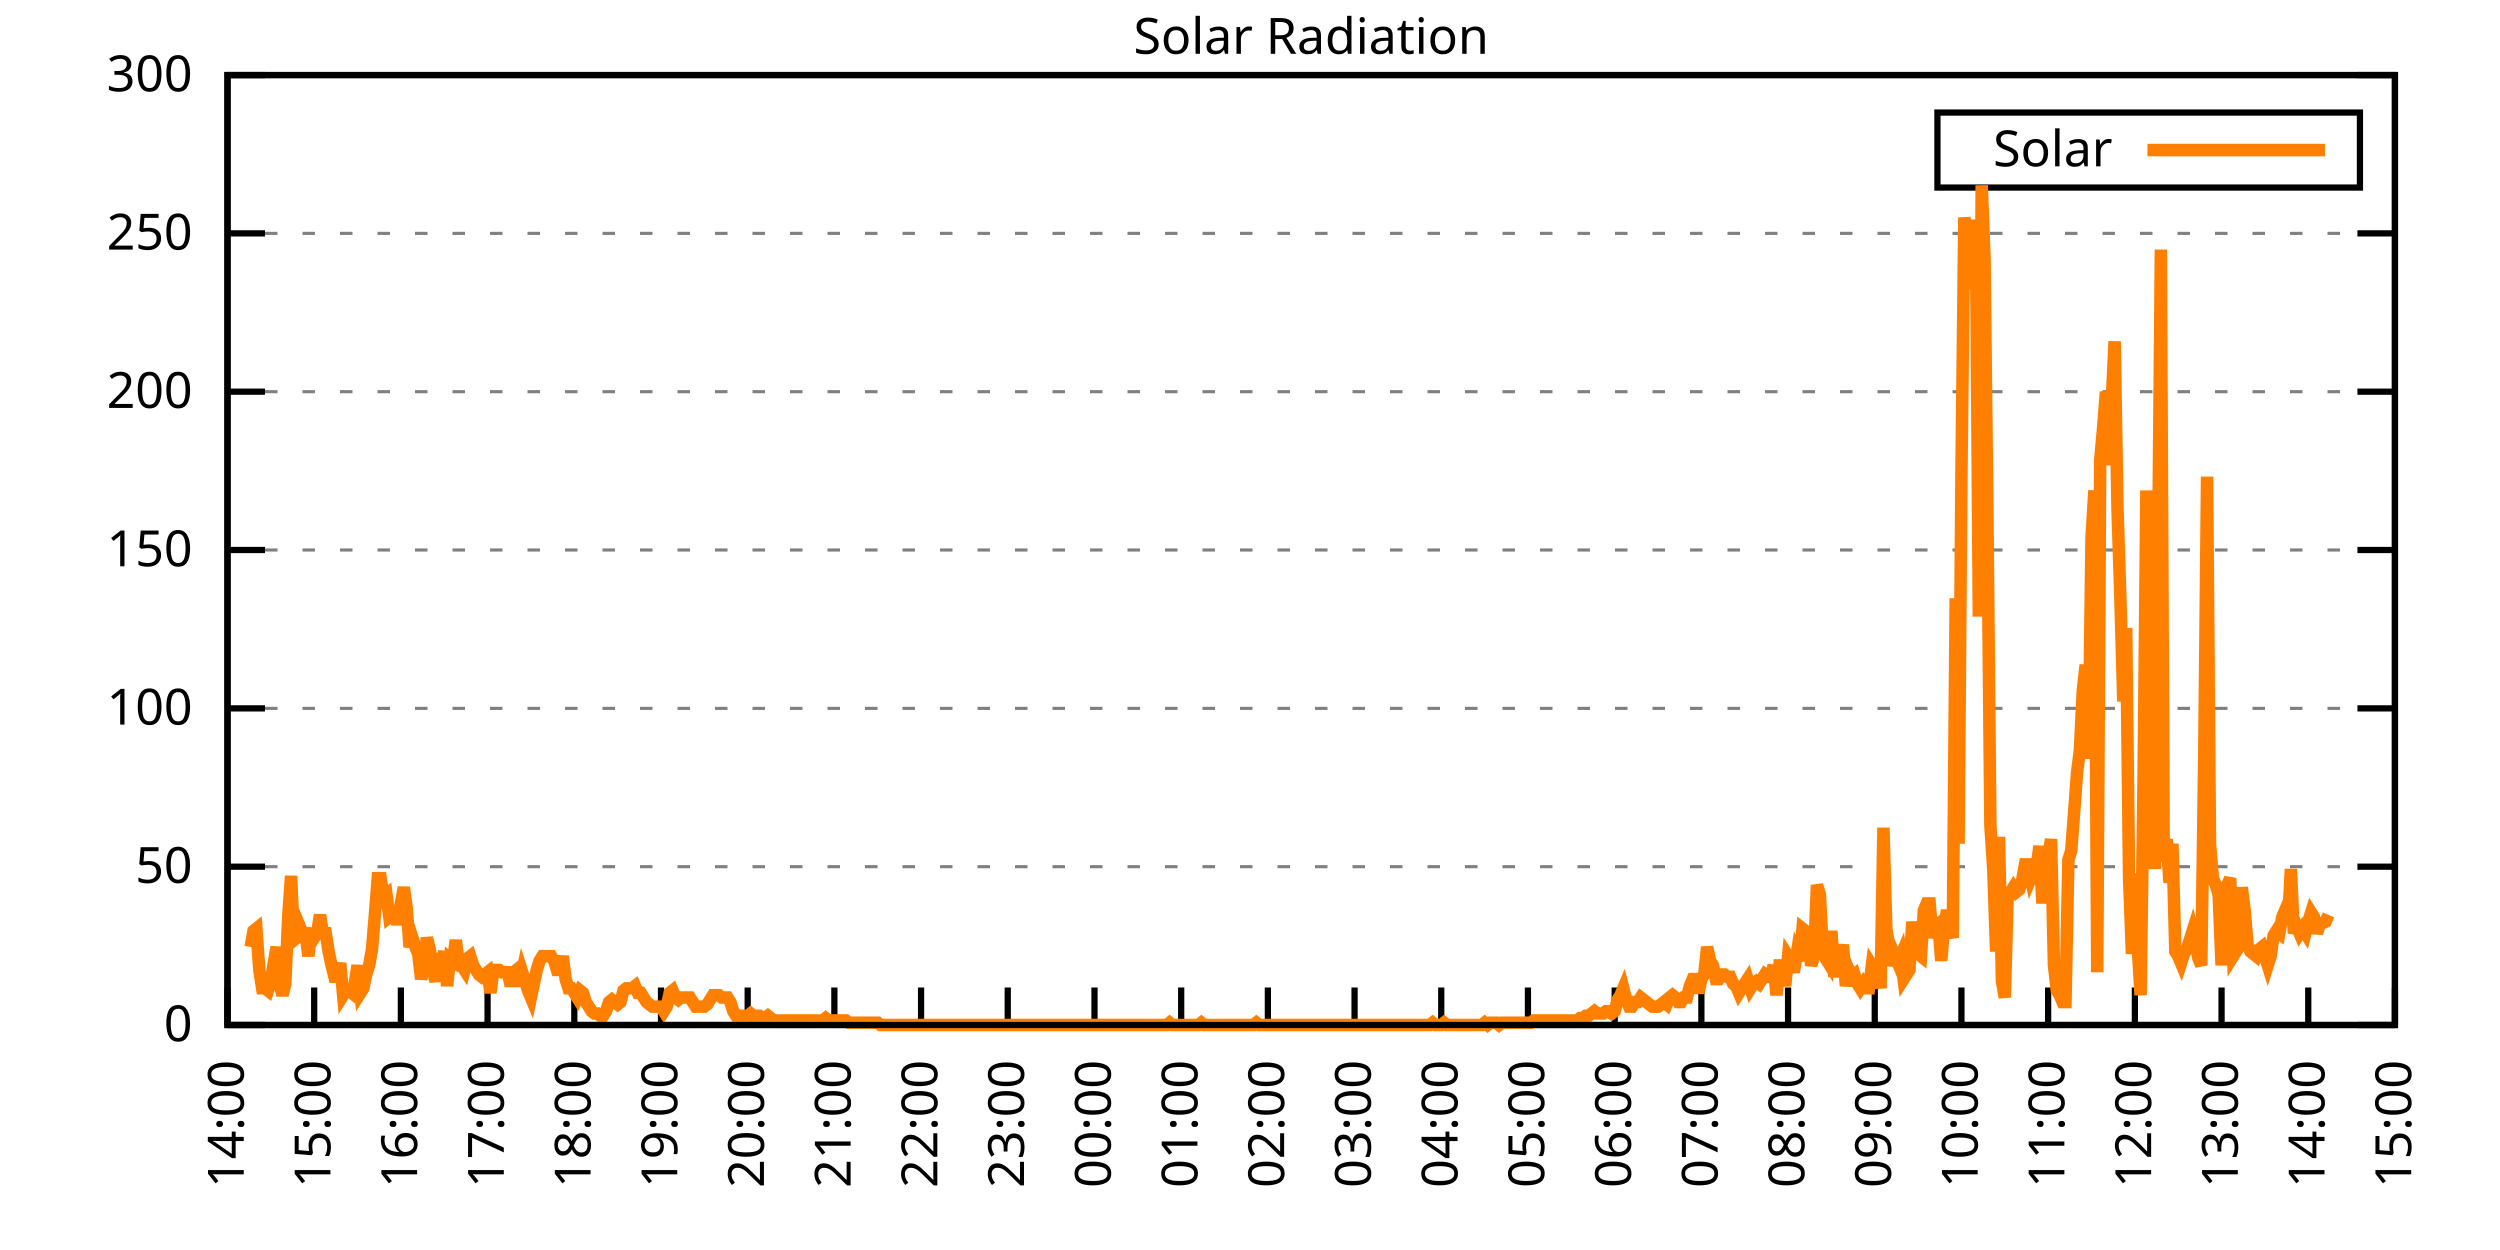
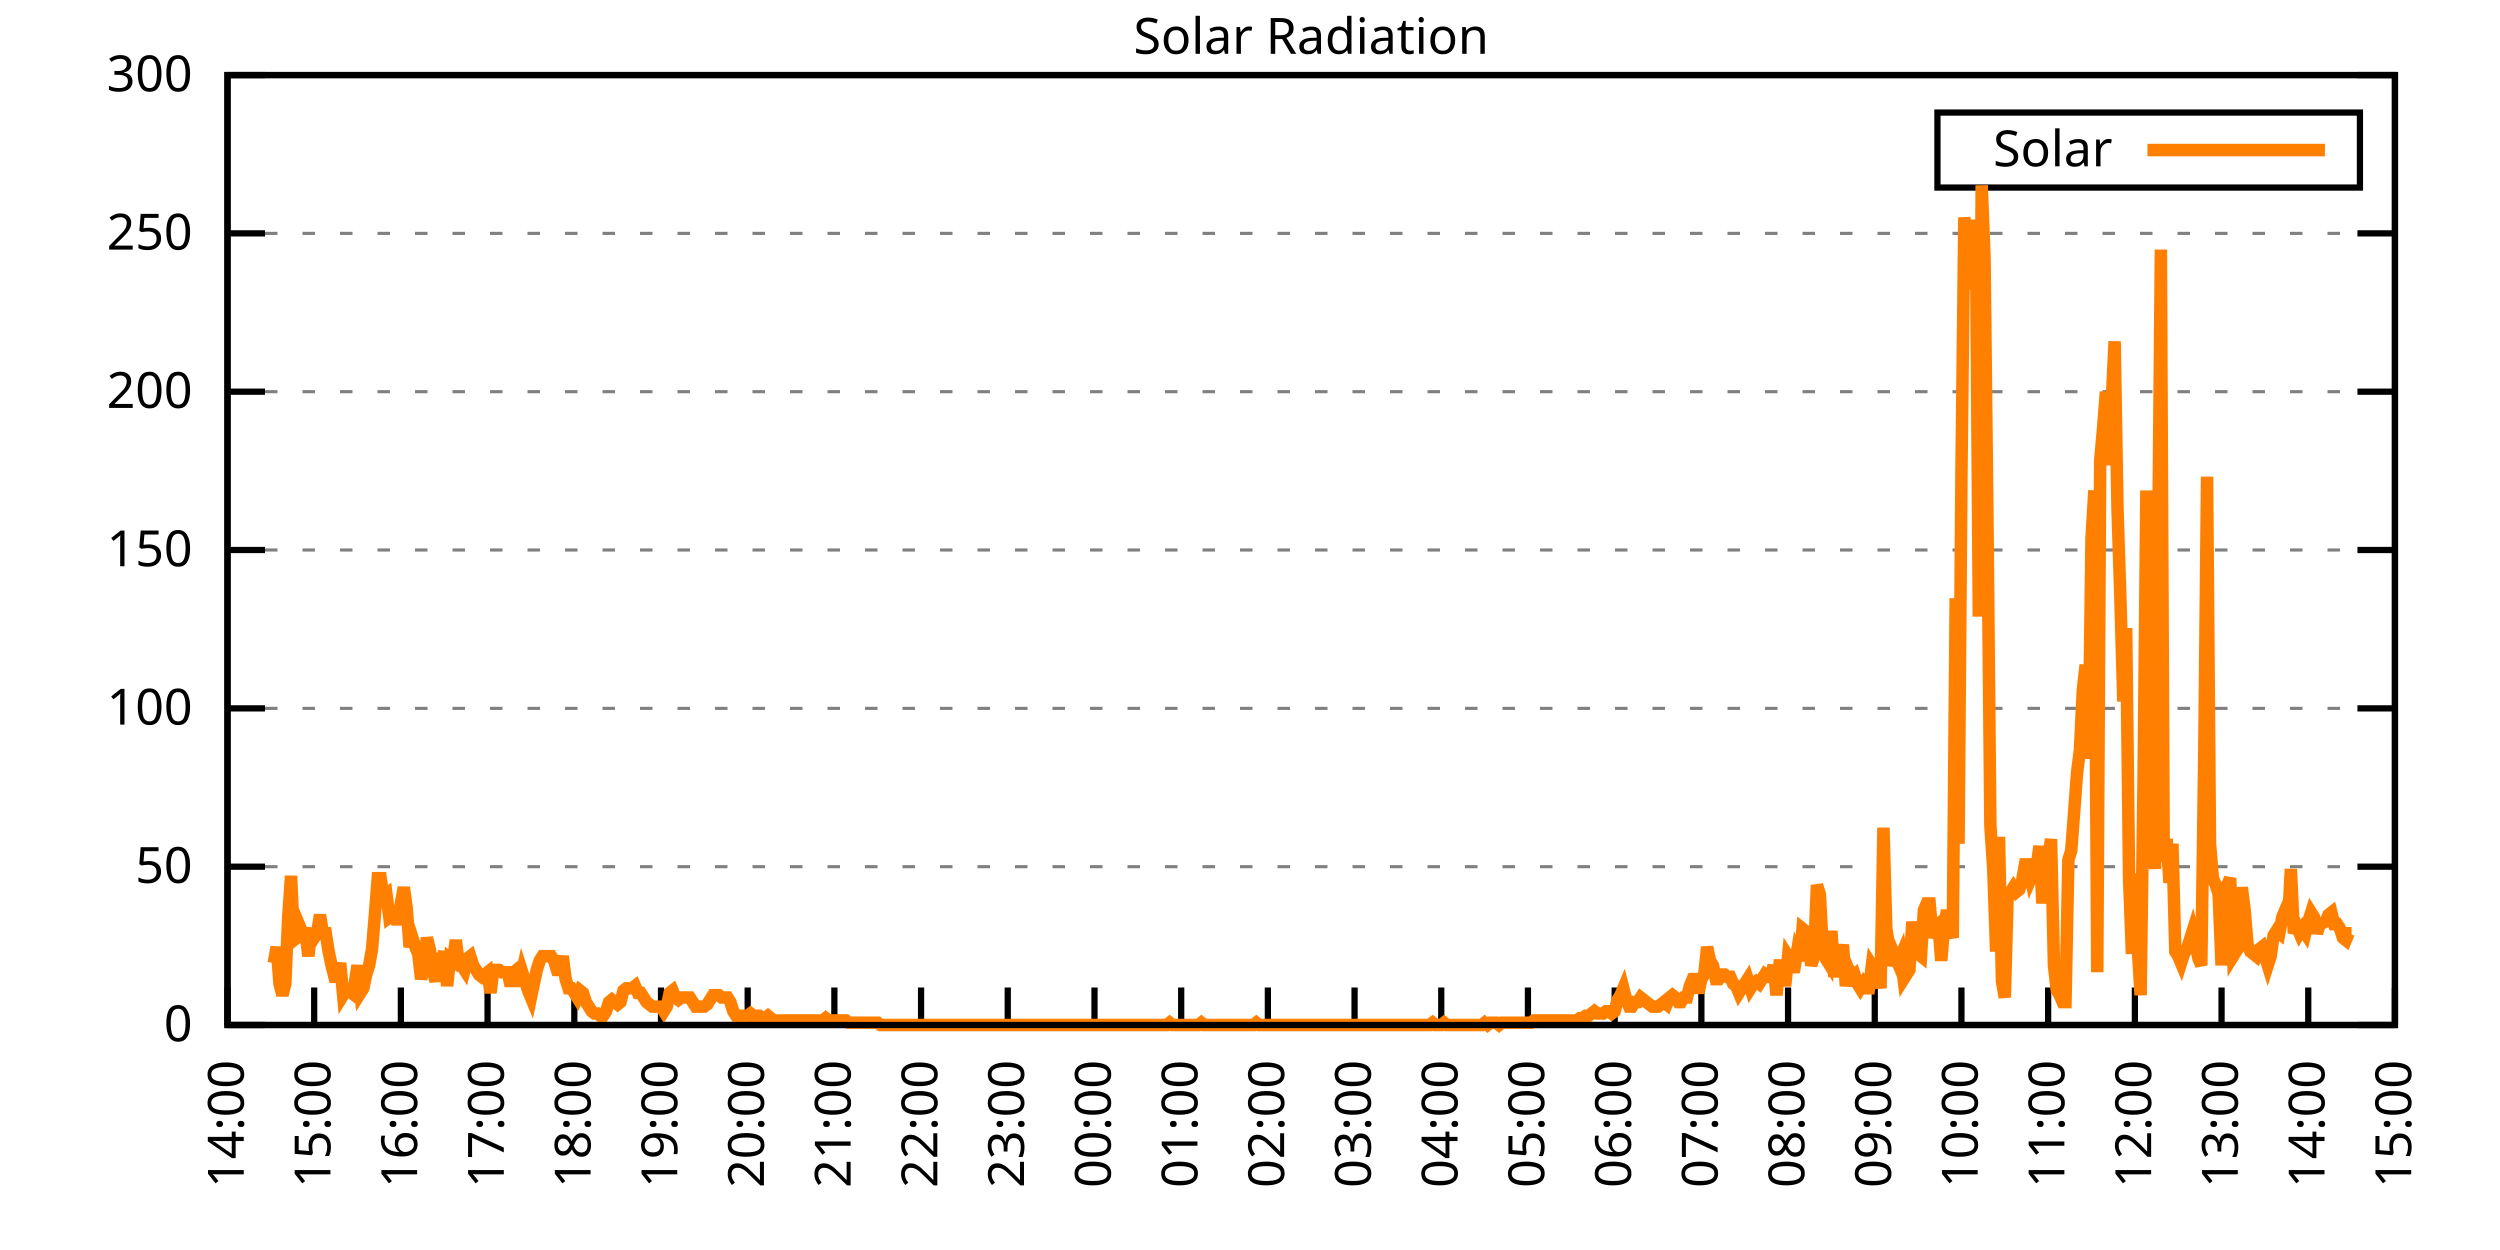
<svg xmlns="http://www.w3.org/2000/svg" xmlns:xlink="http://www.w3.org/1999/xlink" width="400" height="200" viewBox="0 0 400 200">
  <g id="gnuplot_canvas">
    <rect x="0" y="0" width="400" height="200" fill="none" />
    <defs>
      <circle id="gpDot" r="0.5" stroke-width="0.5" stroke="currentColor" />
      <path id="gpPt0" stroke-width="0.333" stroke="currentColor" d="M-1,0 h2 M0,-1 v2" />
      <path id="gpPt1" stroke-width="0.333" stroke="currentColor" d="M-1,-1 L1,1 M1,-1 L-1,1" />
      <path id="gpPt2" stroke-width="0.333" stroke="currentColor" d="M-1,0 L1,0 M0,-1 L0,1 M-1,-1 L1,1 M-1,1 L1,-1" />
      <rect id="gpPt3" stroke-width="0.333" stroke="currentColor" x="-1" y="-1" width="2" height="2" />
      <rect id="gpPt4" stroke-width="0.333" stroke="currentColor" fill="currentColor" x="-1" y="-1" width="2" height="2" />
      <circle id="gpPt5" stroke-width="0.333" stroke="currentColor" cx="0" cy="0" r="1" />
      <use xlink:href="#gpPt5" id="gpPt6" fill="currentColor" stroke="none" />
      <path id="gpPt7" stroke-width="0.333" stroke="currentColor" d="M0,-1.33 L-1.33,0.67 L1.33,0.67 z" />
      <use xlink:href="#gpPt7" id="gpPt8" fill="currentColor" stroke="none" />
      <use xlink:href="#gpPt7" id="gpPt9" stroke="currentColor" transform="rotate(180)" />
      <use xlink:href="#gpPt9" id="gpPt10" fill="currentColor" stroke="none" />
      <use xlink:href="#gpPt3" id="gpPt11" stroke="currentColor" transform="rotate(45)" />
      <use xlink:href="#gpPt11" id="gpPt12" fill="currentColor" stroke="none" />
      <path id="gpPt13" stroke-width="0.333" stroke="currentColor" d="M0,1.330 L1.265,0.411 L0.782,-1.067 L-0.782,-1.076 L-1.265,0.411 z" />
      <use xlink:href="#gpPt13" id="gpPt14" fill="currentColor" stroke="none" />
      <filter id="textbox" filterUnits="objectBoundingBox" x="0" y="0" height="1" width="1">
        <feFlood flood-color="white" flood-opacity="1" result="bgnd" />
        <feComposite in="SourceGraphic" in2="bgnd" operator="atop" />
      </filter>
      <filter id="greybox" filterUnits="objectBoundingBox" x="0" y="0" height="1" width="1">
        <feFlood flood-color="lightgrey" flood-opacity="1" result="grey" />
        <feComposite in="SourceGraphic" in2="grey" operator="atop" />
      </filter>
    </defs>
    <g fill="none" color="white" stroke="currentColor" stroke-width="1.00" stroke-linecap="butt" stroke-linejoin="miter">
</g>
    <g fill="none" color="black" stroke="currentColor" stroke-width="1.00" stroke-linecap="butt" stroke-linejoin="miter">
      <g stroke="none" shape-rendering="crispEdges">
        <polygon fill="rgb(255, 255, 255)" points="36.40,164.00 383.18,164.00 383.18,12.02 36.40,12.02 " />
      </g>
    </g>
    <g fill="none" color="black" stroke="currentColor" stroke-width="1.00" stroke-linecap="butt" stroke-linejoin="miter">
</g>
    <g fill="none" color="black" stroke="black" stroke-width="0.50" stroke-linecap="butt" stroke-linejoin="miter">
</g>
    <g fill="none" color="gray" stroke="currentColor" stroke-width="0.50" stroke-linecap="butt" stroke-linejoin="miter">
      <path stroke="gray" stroke-dasharray="2,4" class="gridline" d="M36.40,164.00 L383.19,164.00  " />
    </g>
    <g fill="none" color="gray" stroke="gray" stroke-width="1.00" stroke-linecap="butt" stroke-linejoin="miter">
</g>
    <g fill="none" color="black" stroke="currentColor" stroke-width="1.00" stroke-linecap="butt" stroke-linejoin="miter">
      <path stroke="black" d="M36.40,164.00 L42.40,164.00 M383.19,164.00 L377.19,164.00  " />
      <g transform="translate(30.80,166.60)" stroke="none" fill="black" font-family="Sans" font-size="8.00" text-anchor="end">
        <text>
          <tspan font-family="Sans"> 0</tspan>
        </text>
      </g>
    </g>
    <g fill="none" color="black" stroke="currentColor" stroke-width="1.00" stroke-linecap="butt" stroke-linejoin="miter">
</g>
    <g fill="none" color="black" stroke="black" stroke-width="0.50" stroke-linecap="butt" stroke-linejoin="miter">
</g>
    <g fill="none" color="gray" stroke="currentColor" stroke-width="0.50" stroke-linecap="butt" stroke-linejoin="miter">
      <path stroke="gray" stroke-dasharray="2,4" class="gridline" d="M36.40,138.67 L383.19,138.67  " />
    </g>
    <g fill="none" color="gray" stroke="gray" stroke-width="1.00" stroke-linecap="butt" stroke-linejoin="miter">
</g>
    <g fill="none" color="black" stroke="currentColor" stroke-width="1.00" stroke-linecap="butt" stroke-linejoin="miter">
      <path stroke="black" d="M36.40,138.67 L42.40,138.67 M383.19,138.67 L377.19,138.67  " />
      <g transform="translate(30.80,141.27)" stroke="none" fill="black" font-family="Sans" font-size="8.00" text-anchor="end">
        <text>
          <tspan font-family="Sans"> 50</tspan>
        </text>
      </g>
    </g>
    <g fill="none" color="black" stroke="currentColor" stroke-width="1.00" stroke-linecap="butt" stroke-linejoin="miter">
</g>
    <g fill="none" color="black" stroke="black" stroke-width="0.50" stroke-linecap="butt" stroke-linejoin="miter">
</g>
    <g fill="none" color="gray" stroke="currentColor" stroke-width="0.50" stroke-linecap="butt" stroke-linejoin="miter">
      <path stroke="gray" stroke-dasharray="2,4" class="gridline" d="M36.40,113.34 L383.19,113.34  " />
    </g>
    <g fill="none" color="gray" stroke="gray" stroke-width="1.00" stroke-linecap="butt" stroke-linejoin="miter">
</g>
    <g fill="none" color="black" stroke="currentColor" stroke-width="1.00" stroke-linecap="butt" stroke-linejoin="miter">
      <path stroke="black" d="M36.40,113.34 L42.40,113.34 M383.19,113.34 L377.19,113.34  " />
      <g transform="translate(30.80,115.94)" stroke="none" fill="black" font-family="Sans" font-size="8.00" text-anchor="end">
        <text>
          <tspan font-family="Sans"> 100</tspan>
        </text>
      </g>
    </g>
    <g fill="none" color="black" stroke="currentColor" stroke-width="1.00" stroke-linecap="butt" stroke-linejoin="miter">
</g>
    <g fill="none" color="black" stroke="black" stroke-width="0.50" stroke-linecap="butt" stroke-linejoin="miter">
</g>
    <g fill="none" color="gray" stroke="currentColor" stroke-width="0.50" stroke-linecap="butt" stroke-linejoin="miter">
      <path stroke="gray" stroke-dasharray="2,4" class="gridline" d="M36.40,88.00 L383.19,88.00  " />
    </g>
    <g fill="none" color="gray" stroke="gray" stroke-width="1.00" stroke-linecap="butt" stroke-linejoin="miter">
</g>
    <g fill="none" color="black" stroke="currentColor" stroke-width="1.00" stroke-linecap="butt" stroke-linejoin="miter">
      <path stroke="black" d="M36.40,88.00 L42.40,88.00 M383.19,88.00 L377.19,88.00  " />
      <g transform="translate(30.80,90.60)" stroke="none" fill="black" font-family="Sans" font-size="8.00" text-anchor="end">
        <text>
          <tspan font-family="Sans"> 150</tspan>
        </text>
      </g>
    </g>
    <g fill="none" color="black" stroke="currentColor" stroke-width="1.00" stroke-linecap="butt" stroke-linejoin="miter">
</g>
    <g fill="none" color="black" stroke="black" stroke-width="0.50" stroke-linecap="butt" stroke-linejoin="miter">
</g>
    <g fill="none" color="gray" stroke="currentColor" stroke-width="0.50" stroke-linecap="butt" stroke-linejoin="miter">
      <path stroke="gray" stroke-dasharray="2,4" class="gridline" d="M36.40,62.67 L383.19,62.67  " />
    </g>
    <g fill="none" color="gray" stroke="gray" stroke-width="1.00" stroke-linecap="butt" stroke-linejoin="miter">
</g>
    <g fill="none" color="black" stroke="currentColor" stroke-width="1.00" stroke-linecap="butt" stroke-linejoin="miter">
      <path stroke="black" d="M36.40,62.67 L42.40,62.67 M383.19,62.67 L377.19,62.67  " />
      <g transform="translate(30.80,65.27)" stroke="none" fill="black" font-family="Sans" font-size="8.00" text-anchor="end">
        <text>
          <tspan font-family="Sans"> 200</tspan>
        </text>
      </g>
    </g>
    <g fill="none" color="black" stroke="currentColor" stroke-width="1.00" stroke-linecap="butt" stroke-linejoin="miter">
</g>
    <g fill="none" color="black" stroke="black" stroke-width="0.50" stroke-linecap="butt" stroke-linejoin="miter">
</g>
    <g fill="none" color="gray" stroke="currentColor" stroke-width="0.50" stroke-linecap="butt" stroke-linejoin="miter">
      <path stroke="gray" stroke-dasharray="2,4" class="gridline" d="M36.40,37.34 L383.19,37.34  " />
    </g>
    <g fill="none" color="gray" stroke="gray" stroke-width="1.00" stroke-linecap="butt" stroke-linejoin="miter">
</g>
    <g fill="none" color="black" stroke="currentColor" stroke-width="1.00" stroke-linecap="butt" stroke-linejoin="miter">
      <path stroke="black" d="M36.40,37.34 L42.40,37.34 M383.19,37.34 L377.19,37.34  " />
      <g transform="translate(30.80,39.94)" stroke="none" fill="black" font-family="Sans" font-size="8.00" text-anchor="end">
        <text>
          <tspan font-family="Sans"> 250</tspan>
        </text>
      </g>
    </g>
    <g fill="none" color="black" stroke="currentColor" stroke-width="1.00" stroke-linecap="butt" stroke-linejoin="miter">
</g>
    <g fill="none" color="black" stroke="black" stroke-width="0.50" stroke-linecap="butt" stroke-linejoin="miter">
</g>
    <g fill="none" color="gray" stroke="currentColor" stroke-width="0.50" stroke-linecap="butt" stroke-linejoin="miter">
      <path stroke="gray" stroke-dasharray="2,4" class="gridline" d="M36.40,12.01 L383.19,12.01  " />
    </g>
    <g fill="none" color="gray" stroke="gray" stroke-width="1.00" stroke-linecap="butt" stroke-linejoin="miter">
</g>
    <g fill="none" color="black" stroke="currentColor" stroke-width="1.00" stroke-linecap="butt" stroke-linejoin="miter">
      <path stroke="black" d="M36.40,12.01 L42.40,12.01 M383.19,12.01 L377.19,12.01  " />
      <g transform="translate(30.80,14.61)" stroke="none" fill="black" font-family="Sans" font-size="8.00" text-anchor="end">
        <text>
          <tspan font-family="Sans"> 300</tspan>
        </text>
      </g>
    </g>
    <g fill="none" color="black" stroke="currentColor" stroke-width="1.00" stroke-linecap="butt" stroke-linejoin="miter">
      <path stroke="black" d="M36.40,164.00 L36.40,158.00  " />
      <g transform="translate(39.00,169.60) rotate(270.00)" stroke="none" fill="black" font-family="Sans" font-size="8.00" text-anchor="end">
        <text>
          <tspan font-family="Sans">14:00</tspan>
        </text>
      </g>
    </g>
    <g fill="none" color="black" stroke="currentColor" stroke-width="1.00" stroke-linecap="butt" stroke-linejoin="miter">
      <path stroke="black" d="M50.27,164.00 L50.27,158.00  " />
      <g transform="translate(52.87,169.60) rotate(270.00)" stroke="none" fill="black" font-family="Sans" font-size="8.00" text-anchor="end">
        <text>
          <tspan font-family="Sans">15:00</tspan>
        </text>
      </g>
    </g>
    <g fill="none" color="black" stroke="currentColor" stroke-width="1.00" stroke-linecap="butt" stroke-linejoin="miter">
      <path stroke="black" d="M64.14,164.00 L64.14,158.00  " />
      <g transform="translate(66.74,169.60) rotate(270.00)" stroke="none" fill="black" font-family="Sans" font-size="8.00" text-anchor="end">
        <text>
          <tspan font-family="Sans">16:00</tspan>
        </text>
      </g>
    </g>
    <g fill="none" color="black" stroke="currentColor" stroke-width="1.00" stroke-linecap="butt" stroke-linejoin="miter">
      <path stroke="black" d="M78.01,164.00 L78.01,158.00  " />
      <g transform="translate(80.61,169.60) rotate(270.00)" stroke="none" fill="black" font-family="Sans" font-size="8.00" text-anchor="end">
        <text>
          <tspan font-family="Sans">17:00</tspan>
        </text>
      </g>
    </g>
    <g fill="none" color="black" stroke="currentColor" stroke-width="1.00" stroke-linecap="butt" stroke-linejoin="miter">
      <path stroke="black" d="M91.89,164.00 L91.89,158.00  " />
      <g transform="translate(94.49,169.60) rotate(270.00)" stroke="none" fill="black" font-family="Sans" font-size="8.00" text-anchor="end">
        <text>
          <tspan font-family="Sans">18:00</tspan>
        </text>
      </g>
    </g>
    <g fill="none" color="black" stroke="currentColor" stroke-width="1.00" stroke-linecap="butt" stroke-linejoin="miter">
      <path stroke="black" d="M105.76,164.00 L105.76,158.00  " />
      <g transform="translate(108.36,169.60) rotate(270.00)" stroke="none" fill="black" font-family="Sans" font-size="8.00" text-anchor="end">
        <text>
          <tspan font-family="Sans">19:00</tspan>
        </text>
      </g>
    </g>
    <g fill="none" color="black" stroke="currentColor" stroke-width="1.00" stroke-linecap="butt" stroke-linejoin="miter">
      <path stroke="black" d="M119.63,164.00 L119.63,158.00  " />
      <g transform="translate(122.23,169.60) rotate(270.00)" stroke="none" fill="black" font-family="Sans" font-size="8.00" text-anchor="end">
        <text>
          <tspan font-family="Sans">20:00</tspan>
        </text>
      </g>
    </g>
    <g fill="none" color="black" stroke="currentColor" stroke-width="1.00" stroke-linecap="butt" stroke-linejoin="miter">
      <path stroke="black" d="M133.50,164.00 L133.50,158.00  " />
      <g transform="translate(136.10,169.60) rotate(270.00)" stroke="none" fill="black" font-family="Sans" font-size="8.00" text-anchor="end">
        <text>
          <tspan font-family="Sans">21:00</tspan>
        </text>
      </g>
    </g>
    <g fill="none" color="black" stroke="currentColor" stroke-width="1.00" stroke-linecap="butt" stroke-linejoin="miter">
      <path stroke="black" d="M147.37,164.00 L147.37,158.00  " />
      <g transform="translate(149.97,169.60) rotate(270.00)" stroke="none" fill="black" font-family="Sans" font-size="8.00" text-anchor="end">
        <text>
          <tspan font-family="Sans">22:00</tspan>
        </text>
      </g>
    </g>
    <g fill="none" color="black" stroke="currentColor" stroke-width="1.00" stroke-linecap="butt" stroke-linejoin="miter">
      <path stroke="black" d="M161.24,164.00 L161.24,158.00  " />
      <g transform="translate(163.84,169.60) rotate(270.00)" stroke="none" fill="black" font-family="Sans" font-size="8.00" text-anchor="end">
        <text>
          <tspan font-family="Sans">23:00</tspan>
        </text>
      </g>
    </g>
    <g fill="none" color="black" stroke="currentColor" stroke-width="1.00" stroke-linecap="butt" stroke-linejoin="miter">
      <path stroke="black" d="M175.12,164.00 L175.12,158.00  " />
      <g transform="translate(177.72,169.60) rotate(270.00)" stroke="none" fill="black" font-family="Sans" font-size="8.00" text-anchor="end">
        <text>
          <tspan font-family="Sans">00:00</tspan>
        </text>
      </g>
    </g>
    <g fill="none" color="black" stroke="currentColor" stroke-width="1.00" stroke-linecap="butt" stroke-linejoin="miter">
      <path stroke="black" d="M188.99,164.00 L188.99,158.00  " />
      <g transform="translate(191.59,169.60) rotate(270.00)" stroke="none" fill="black" font-family="Sans" font-size="8.00" text-anchor="end">
        <text>
          <tspan font-family="Sans">01:00</tspan>
        </text>
      </g>
    </g>
    <g fill="none" color="black" stroke="currentColor" stroke-width="1.00" stroke-linecap="butt" stroke-linejoin="miter">
      <path stroke="black" d="M202.86,164.00 L202.86,158.00  " />
      <g transform="translate(205.46,169.60) rotate(270.00)" stroke="none" fill="black" font-family="Sans" font-size="8.00" text-anchor="end">
        <text>
          <tspan font-family="Sans">02:00</tspan>
        </text>
      </g>
    </g>
    <g fill="none" color="black" stroke="currentColor" stroke-width="1.00" stroke-linecap="butt" stroke-linejoin="miter">
      <path stroke="black" d="M216.73,164.00 L216.73,158.00  " />
      <g transform="translate(219.33,169.60) rotate(270.00)" stroke="none" fill="black" font-family="Sans" font-size="8.00" text-anchor="end">
        <text>
          <tspan font-family="Sans">03:00</tspan>
        </text>
      </g>
    </g>
    <g fill="none" color="black" stroke="currentColor" stroke-width="1.00" stroke-linecap="butt" stroke-linejoin="miter">
      <path stroke="black" d="M230.60,164.00 L230.60,158.00  " />
      <g transform="translate(233.20,169.60) rotate(270.00)" stroke="none" fill="black" font-family="Sans" font-size="8.00" text-anchor="end">
        <text>
          <tspan font-family="Sans">04:00</tspan>
        </text>
      </g>
    </g>
    <g fill="none" color="black" stroke="currentColor" stroke-width="1.00" stroke-linecap="butt" stroke-linejoin="miter">
      <path stroke="black" d="M244.47,164.00 L244.47,158.00  " />
      <g transform="translate(247.07,169.60) rotate(270.00)" stroke="none" fill="black" font-family="Sans" font-size="8.00" text-anchor="end">
        <text>
          <tspan font-family="Sans">05:00</tspan>
        </text>
      </g>
    </g>
    <g fill="none" color="black" stroke="currentColor" stroke-width="1.00" stroke-linecap="butt" stroke-linejoin="miter">
      <path stroke="black" d="M258.35,164.00 L258.35,158.00  " />
      <g transform="translate(260.95,169.60) rotate(270.00)" stroke="none" fill="black" font-family="Sans" font-size="8.00" text-anchor="end">
        <text>
          <tspan font-family="Sans">06:00</tspan>
        </text>
      </g>
    </g>
    <g fill="none" color="black" stroke="currentColor" stroke-width="1.00" stroke-linecap="butt" stroke-linejoin="miter">
      <path stroke="black" d="M272.22,164.00 L272.22,158.00  " />
      <g transform="translate(274.82,169.60) rotate(270.00)" stroke="none" fill="black" font-family="Sans" font-size="8.00" text-anchor="end">
        <text>
          <tspan font-family="Sans">07:00</tspan>
        </text>
      </g>
    </g>
    <g fill="none" color="black" stroke="currentColor" stroke-width="1.00" stroke-linecap="butt" stroke-linejoin="miter">
      <path stroke="black" d="M286.09,164.00 L286.09,158.00  " />
      <g transform="translate(288.69,169.60) rotate(270.00)" stroke="none" fill="black" font-family="Sans" font-size="8.00" text-anchor="end">
        <text>
          <tspan font-family="Sans">08:00</tspan>
        </text>
      </g>
    </g>
    <g fill="none" color="black" stroke="currentColor" stroke-width="1.00" stroke-linecap="butt" stroke-linejoin="miter">
      <path stroke="black" d="M299.96,164.00 L299.96,158.00  " />
      <g transform="translate(302.56,169.60) rotate(270.00)" stroke="none" fill="black" font-family="Sans" font-size="8.00" text-anchor="end">
        <text>
          <tspan font-family="Sans">09:00</tspan>
        </text>
      </g>
    </g>
    <g fill="none" color="black" stroke="currentColor" stroke-width="1.00" stroke-linecap="butt" stroke-linejoin="miter">
      <path stroke="black" d="M313.83,164.00 L313.83,158.00  " />
      <g transform="translate(316.43,169.60) rotate(270.00)" stroke="none" fill="black" font-family="Sans" font-size="8.00" text-anchor="end">
        <text>
          <tspan font-family="Sans">10:00</tspan>
        </text>
      </g>
    </g>
    <g fill="none" color="black" stroke="currentColor" stroke-width="1.00" stroke-linecap="butt" stroke-linejoin="miter">
      <path stroke="black" d="M327.70,164.00 L327.70,158.00  " />
      <g transform="translate(330.30,169.60) rotate(270.00)" stroke="none" fill="black" font-family="Sans" font-size="8.00" text-anchor="end">
        <text>
          <tspan font-family="Sans">11:00</tspan>
        </text>
      </g>
    </g>
    <g fill="none" color="black" stroke="currentColor" stroke-width="1.00" stroke-linecap="butt" stroke-linejoin="miter">
      <path stroke="black" d="M341.58,164.00 L341.58,158.00  " />
      <g transform="translate(344.18,169.60) rotate(270.00)" stroke="none" fill="black" font-family="Sans" font-size="8.00" text-anchor="end">
        <text>
          <tspan font-family="Sans">12:00</tspan>
        </text>
      </g>
    </g>
    <g fill="none" color="black" stroke="currentColor" stroke-width="1.00" stroke-linecap="butt" stroke-linejoin="miter">
      <path stroke="black" d="M355.45,164.00 L355.45,158.00  " />
      <g transform="translate(358.05,169.60) rotate(270.00)" stroke="none" fill="black" font-family="Sans" font-size="8.00" text-anchor="end">
        <text>
          <tspan font-family="Sans">13:00</tspan>
        </text>
      </g>
    </g>
    <g fill="none" color="black" stroke="currentColor" stroke-width="1.00" stroke-linecap="butt" stroke-linejoin="miter">
      <path stroke="black" d="M369.32,164.00 L369.32,158.00  " />
      <g transform="translate(371.92,169.60) rotate(270.00)" stroke="none" fill="black" font-family="Sans" font-size="8.00" text-anchor="end">
        <text>
          <tspan font-family="Sans">14:00</tspan>
        </text>
      </g>
    </g>
    <g fill="none" color="black" stroke="currentColor" stroke-width="1.00" stroke-linecap="butt" stroke-linejoin="miter">
      <path stroke="black" d="M383.19,164.00 L383.19,158.00  " />
      <g transform="translate(385.79,169.60) rotate(270.00)" stroke="none" fill="black" font-family="Sans" font-size="8.00" text-anchor="end">
        <text>
          <tspan font-family="Sans">15:00</tspan>
        </text>
      </g>
    </g>
    <g fill="none" color="black" stroke="currentColor" stroke-width="1.00" stroke-linecap="butt" stroke-linejoin="miter">
</g>
    <g fill="none" color="black" stroke="currentColor" stroke-width="1.00" stroke-linecap="butt" stroke-linejoin="miter">
      <path stroke="black" d="M36.40,12.01 L36.40,164.00 L383.19,164.00 L383.19,12.01 L36.40,12.01 Z  " />
    </g>
    <g fill="none" color="black" stroke="currentColor" stroke-width="1.00" stroke-linecap="butt" stroke-linejoin="miter">
</g>
    <g fill="none" color="black" stroke="currentColor" stroke-width="1.00" stroke-linecap="butt" stroke-linejoin="miter">
      <path stroke="black" d="M309.99,30.01 L309.99,18.01 L377.59,18.01 L377.59,30.01 L309.99,30.01 Z  " />
    </g>
    <g id="Solar_Radiation_plot_1">
      <g fill="none" color="white" stroke="black" stroke-width="2.00" stroke-linecap="butt" stroke-linejoin="miter">
</g>
      <g fill="none" color="black" stroke="currentColor" stroke-width="2.00" stroke-linecap="butt" stroke-linejoin="miter">
        <g transform="translate(337.99,26.61)" stroke="none" fill="black" font-family="Sans" font-size="8.00" text-anchor="end">
          <text>
            <tspan font-family="Sans">Solar</tspan>
          </text>
        </g>
      </g>
      <g fill="none" color="black" stroke="currentColor" stroke-width="2.00" stroke-linecap="butt" stroke-linejoin="miter">
-         <path stroke="rgb(255, 127,   0)" d="M343.59,24.01 L371.99,24.01 M40.10,151.52 L40.56,148.95 L41.02,148.58 L41.49,155.19 L41.95,158.13 L42.41,158.13   L42.87,158.49 L43.34,157.03 L43.80,154.09 L44.26,151.52 L44.72,157.39 L45.19,159.23 L45.65,157.39 L46.11,146.75   L46.57,140.14 L47.03,150.42 L47.50,150.05 L47.96,148.22 L48.42,149.32 L48.88,149.32 L49.35,152.99 L49.81,148.58   L50.27,150.05 L50.73,149.32 L51.20,146.38 L51.66,149.32 L52.12,149.32 L52.58,152.25 L53.05,154.46 L53.51,156.29   L53.97,156.29 L54.43,154.09 L54.90,159.23 L55.36,158.49 L55.82,158.49 L56.28,158.86 L56.75,157.39 L57.21,154.46   L57.67,158.86 L58.13,158.13 L58.59,155.92 L59.06,154.46 L59.52,151.89 L59.98,146.38 L60.44,140.51 L60.91,140.51   L61.37,143.44 L61.83,143.08 L62.29,146.75 L62.76,146.38 L63.22,147.11 L63.68,147.11 L64.14,144.55 L64.61,141.98   L65.07,145.28 L65.53,151.52 L65.99,150.05 L66.46,151.52 L66.92,152.62 L67.38,156.66 L67.84,154.46 L68.30,150.05   L68.77,151.89 L69.23,155.19 L69.69,157.03 L70.15,152.62 L70.62,154.09 L71.08,152.25 L71.54,157.76 L72.00,153.35   L72.47,153.72 L72.93,150.42 L73.39,154.09 L73.85,154.46 L74.32,155.19 L74.78,153.35 L75.24,152.99 L75.70,154.46   L76.17,155.19 L76.63,155.92 L77.09,156.29 L77.55,155.92 L78.01,155.56 L78.48,158.86 L78.94,155.19 L79.40,155.19   L79.86,155.19 L80.33,155.56 L80.79,155.56 L81.25,155.56 L81.71,157.76 L82.18,155.56 L82.64,155.19 L83.10,157.76   L83.56,155.56 L84.03,157.03 L84.49,158.49 L84.95,159.60 L85.41,157.39 L85.88,155.19 L86.34,153.72 L86.80,152.99   L87.26,152.99 L87.72,152.99 L88.19,152.99 L88.65,153.72 L89.11,155.19 L89.57,155.19 L90.04,152.99 L90.50,156.66   L90.96,158.13 L91.42,158.13 L91.89,158.86 L92.35,159.60 L92.81,158.49 L93.27,158.86 L93.74,160.33 L94.20,161.06   L94.66,161.80 L95.12,162.16 L95.59,162.16 L96.05,162.53 L96.51,162.53 L96.97,161.80 L97.44,160.33 L97.90,159.96   L98.36,160.33 L98.82,160.70 L99.28,160.33 L99.75,158.49 L100.21,158.13 L100.67,158.13 L101.13,158.13 L101.60,157.76   L102.06,158.86 L102.52,158.86 L102.98,159.60 L103.45,160.33 L103.91,160.70 L104.37,161.06 L104.83,161.06 L105.30,161.06   L105.76,161.06 L106.22,161.80 L106.68,161.06 L107.15,158.86 L107.61,158.49 L108.07,159.60 L108.53,159.96 L108.99,159.60   L109.46,159.60 L109.92,159.60 L110.38,159.60 L110.84,160.33 L111.31,161.06 L111.77,161.06 L112.23,161.06 L112.69,161.06   L113.16,160.70 L113.62,159.96 L114.08,159.23 L114.54,159.23 L115.01,159.23 L115.47,159.60 L115.93,159.60 L116.39,159.60   L116.86,160.33 L117.32,161.80 L117.78,162.53 L118.24,162.53 L118.70,162.53 L119.17,162.53 L119.63,162.53 L120.09,162.16   L120.55,162.53 L121.02,162.53 L121.48,162.53 L121.94,162.90 L122.40,162.90 L122.87,162.53 L123.33,162.90 L123.79,163.27   L124.25,163.27 L124.72,163.27 L125.18,163.27 L125.64,163.27 L126.10,163.27 L126.57,163.27 L127.03,163.27 L127.49,163.27   L127.95,163.27 L128.41,163.27 L128.88,163.27 L129.34,163.27 L129.80,163.27 L130.26,163.27 L130.73,163.27 L131.19,163.27   L131.65,163.27 L132.11,162.90 L132.58,163.27 L133.04,163.27 L133.50,163.27 L133.96,163.27 L134.43,163.27 L134.89,163.27   L135.35,163.27 L135.81,163.63 L136.28,163.63 L136.74,163.63 L137.20,163.63 L137.66,163.63 L138.13,163.63 L138.59,163.63   L139.05,163.63 L139.51,163.63 L139.97,163.63 L140.44,163.63 L140.90,164.00 L141.36,164.00 L141.82,164.00 L142.29,164.00   L142.75,164.00 L143.21,164.00 L143.67,164.00 L144.14,164.00 L144.60,164.00 L145.06,164.00 L145.52,164.00 L145.99,164.00   L146.45,164.00 L146.91,164.00 L147.37,164.00 L147.84,164.00 L148.30,164.00 L148.76,164.00 L149.22,164.00 L149.68,164.00   L150.15,164.00 L150.61,164.00 L151.07,164.00 L151.53,164.00 L152.00,164.00 L152.46,164.00 L152.92,164.00 L153.38,164.00   L153.85,164.00 L154.31,164.00 L154.77,164.00 L155.23,164.00 L155.70,164.00 L156.16,164.00 L156.62,164.00 L157.08,164.00   L157.55,164.00 L158.01,164.00 L158.47,164.00 L158.93,164.00 L159.39,164.00 L159.86,164.00 L160.32,164.00 L160.78,164.00   L161.24,164.00 L161.71,164.00 L162.17,164.00 L162.63,164.00 L163.09,164.00 L163.56,164.00 L164.02,164.00 L164.48,164.00   L164.94,164.00 L165.41,164.00 L165.87,164.00 L166.33,164.00 L166.79,164.00 L167.26,164.00 L167.72,164.00 L168.18,164.00   L168.64,164.00 L169.10,164.00 L169.57,164.00 L170.03,164.00 L170.49,164.00 L170.95,164.00 L171.42,164.00 L171.88,164.00   L172.34,164.00 L172.80,164.00 L173.27,164.00 L173.73,164.00 L174.19,164.00 L174.65,164.00 L175.12,164.00 L175.58,164.00   L176.04,164.00 L176.50,164.00 L176.97,164.00 L177.43,164.00 L177.89,164.00 L178.35,164.00 L178.82,164.00 L179.28,164.00   L179.74,164.00 L180.20,164.00 L180.66,164.00 L181.13,164.00 L181.59,164.00 L182.05,164.00 L182.51,164.00 L182.98,164.00   L183.44,164.00 L183.90,164.00 L184.36,164.00 L184.83,164.00 L185.29,164.00 L185.75,164.00 L186.21,164.00 L186.68,164.00   L187.14,163.63 L187.60,164.00 L188.06,164.00 L188.53,164.00 L188.99,164.00 L189.45,164.00 L189.91,164.00 L190.37,164.00   L190.84,164.00 L191.30,164.00 L191.76,164.00 L192.22,163.63 L192.69,164.00 L193.15,164.00 L193.61,164.00 L194.07,164.00   L194.54,164.00 L195.00,164.00 L195.46,164.00 L195.92,164.00 L196.39,164.00 L196.85,164.00 L197.31,164.00 L197.77,164.00   L198.24,164.00 L198.70,164.00 L199.16,164.00 L199.62,164.00 L200.08,164.00 L200.55,164.00 L201.01,163.63 L201.47,164.00   L201.93,164.00 L202.40,164.00 L202.86,164.00 L203.32,164.00 L203.78,164.00 L204.25,164.00 L204.71,164.00 L205.17,164.00   L205.63,164.00 L206.10,164.00 L206.56,164.00 L207.02,164.00 L207.48,164.00 L207.95,164.00 L208.41,164.00 L208.87,164.00   L209.33,164.00 L209.80,164.00 L210.26,164.00 L210.72,164.00 L211.18,164.00 L211.64,164.00 L212.11,164.00 L212.57,164.00   L213.03,164.00 L213.49,164.00 L213.96,164.00 L214.42,164.00 L214.88,164.00 L215.34,164.00 L215.81,164.00 L216.27,164.00   L216.73,164.00 L217.19,164.00 L217.66,164.00 L218.12,164.00 L218.58,164.00 L219.04,164.00 L219.51,164.00 L219.97,164.00   L220.43,164.00 L220.89,164.00 L221.35,164.00 L221.82,164.00 L222.28,164.00 L222.74,164.00 L223.20,164.00 L223.67,164.00   L224.13,164.00 L224.59,164.00 L225.05,164.00 L225.52,164.00 L225.98,164.00 L226.44,164.00 L226.90,164.00 L227.37,164.00   L227.83,164.00 L228.29,164.00 L228.75,164.00 L229.22,163.63 L229.68,164.00 L230.14,164.00 L230.60,164.00 L231.06,163.63   L231.53,164.00 L231.99,164.00 L232.45,164.00 L232.91,164.00 L233.38,164.00 L233.84,164.00 L234.30,164.00 L234.76,164.00   L235.23,164.00 L235.69,164.00 L236.15,164.00 L236.61,164.00 L237.08,164.00 L237.54,163.63 L238.00,164.00 L238.46,163.63   L238.93,163.63 L239.39,163.63 L239.85,164.00 L240.31,163.63 L240.77,163.63 L241.24,163.63 L241.70,163.63 L242.16,163.63   L242.62,163.63 L243.09,163.63 L243.55,163.63 L244.01,163.63 L244.47,163.63 L244.94,163.63 L245.40,163.27 L245.86,163.27   L246.32,163.27 L246.79,163.27 L247.25,163.27 L247.71,163.27 L248.17,163.27 L248.64,163.27 L249.10,163.27 L249.56,163.27   L250.02,163.27 L250.49,163.27 L250.95,163.27 L251.41,163.27 L251.87,163.27 L252.33,163.27 L252.80,162.90 L253.26,162.90   L253.72,162.53 L254.18,162.53 L254.65,162.16 L255.11,161.80 L255.57,162.16 L256.03,162.16 L256.50,162.16 L256.96,161.80   L257.42,161.80 L257.88,162.16 L258.35,161.80 L258.81,159.96 L259.27,159.23 L259.73,158.13 L260.20,159.96 L260.66,161.06   L261.12,161.06 L261.58,160.33 L262.04,160.33 L262.51,159.60 L262.97,159.96 L263.43,160.33 L263.89,160.70 L264.36,161.06   L264.82,161.06 L265.28,161.06 L265.74,160.70 L266.21,160.33 L266.67,160.70 L267.13,159.60 L267.59,159.23 L268.06,159.60   L268.52,160.33 L268.98,160.33 L269.44,159.60 L269.91,159.60 L270.37,157.76 L270.83,156.66 L271.29,156.66 L271.75,158.86   L272.22,156.66 L272.68,155.92 L273.14,151.52 L273.60,153.72 L274.07,154.46 L274.53,156.66 L274.99,156.66 L275.45,155.92   L275.92,155.92 L276.38,156.29 L276.84,156.29 L277.30,157.39 L277.77,157.76 L278.23,158.86 L278.69,158.13 L279.15,157.39   L279.62,156.66 L280.08,158.13 L280.54,157.39 L281.00,157.03 L281.46,157.39 L281.93,156.66 L282.39,155.92 L282.85,156.29   L283.31,156.29 L283.78,154.46 L284.24,159.23 L284.70,154.46 L285.16,154.46 L285.63,157.76 L286.09,152.99 L286.55,153.72   L287.01,155.56 L287.48,152.62 L287.94,153.72 L288.40,148.58 L288.86,148.95 L289.33,150.79 L289.79,154.46 L290.25,152.99   L290.71,141.61 L291.18,143.08 L291.64,151.89 L292.10,153.35 L292.56,154.09 L293.02,148.95 L293.49,156.29 L293.95,153.72   L294.41,153.72 L294.87,151.15 L295.34,157.76 L295.80,155.19 L296.26,156.29 L296.72,155.92 L297.19,157.39 L297.65,158.13   L298.11,157.39 L298.57,158.13 L299.04,158.13 L299.50,154.46 L299.96,155.19 L300.42,154.82 L300.89,158.13 L301.35,132.43   L301.81,148.58 L302.27,151.52 L302.73,154.46 L303.20,152.99 L303.66,154.09 L304.12,152.99 L304.58,156.66 L305.05,155.92   L305.51,155.19 L305.97,147.48 L306.43,151.52 L306.90,152.62 L307.36,152.99 L307.82,145.65 L308.28,144.55 L308.75,144.55   L309.21,150.05 L309.67,148.22 L310.13,147.85 L310.60,153.72 L311.06,148.22 L311.52,145.65 L311.98,148.58 L312.44,150.05   L312.91,95.72 L313.37,135.00 L313.83,75.90 L314.29,34.79 L314.76,39.19 L315.22,46.17 L315.68,44.33 L316.14,35.16   L316.61,98.66 L317.07,29.65 L317.53,41.40 L317.99,82.88 L318.46,132.06 L318.92,139.04 L319.38,152.25 L319.84,133.90   L320.31,157.03 L320.77,159.60 L321.23,143.08 L321.69,142.71 L322.15,141.98 L322.62,142.71 L323.08,142.34 L323.54,140.87   L324.00,138.30 L324.47,138.30 L324.93,140.51 L325.39,139.41 L325.85,138.67 L326.32,135.37 L326.78,144.55 L327.24,137.57   L327.70,137.20 L328.17,134.27 L328.63,154.46 L329.09,158.49 L329.55,159.23 L330.02,160.33 L330.48,160.33 L330.94,137.57   L331.40,136.10 L331.87,129.86 L332.33,123.62 L332.79,119.95 L333.25,110.41 L333.71,106.37 L334.18,121.42 L334.64,86.18   L335.10,78.47 L335.56,155.56 L336.03,73.70 L336.49,68.56 L336.95,62.69 L337.41,74.43 L337.88,64.16 L338.34,54.61   L338.80,81.41 L339.26,95.72 L339.73,112.24 L340.19,100.50 L340.65,140.51 L341.11,152.62 L341.58,139.77 L342.04,151.52   L342.50,159.23 L342.96,125.46 L343.42,78.47 L343.89,123.62 L344.35,126.93 L344.81,139.04 L345.27,92.42 L345.74,39.93   L346.20,137.94 L346.66,134.27 L347.12,141.24 L347.59,135.00 L348.05,152.25 L348.51,152.99 L348.97,154.09 L349.44,152.62   L349.90,151.89 L350.36,150.42 L350.82,148.95 L351.29,150.79 L351.75,153.35 L352.21,154.46 L352.67,121.42 L353.13,76.27   L353.60,135.00 L354.06,140.51 L354.52,141.61 L354.98,143.08 L355.45,154.46 L355.91,141.98 L356.37,141.61 L356.83,140.51   L357.30,152.99 L357.76,152.25 L358.22,151.52 L358.68,141.98 L359.15,145.65 L359.61,151.15 L360.07,152.25 L360.53,152.62   L361.00,152.99 L361.46,151.89 L361.92,151.52 L362.38,152.99 L362.84,154.46 L363.31,152.99 L363.77,149.68 L364.23,148.95   L364.69,149.32 L365.16,146.75 L365.62,145.65 L366.08,147.85 L366.54,139.04 L367.01,149.32 L367.47,148.22 L367.93,149.32   L368.39,148.58 L368.86,149.32 L369.32,147.48 L369.78,146.01 L370.24,146.75 L370.71,149.32 L371.17,147.85 L372.09,147.48   L372.56,146.38  " />
+         <path stroke="rgb(255, 127,   0)" d="M343.59,24.01 L371.99,24.01 M43.80,154.09 L44.26,151.52 L44.72,157.39 L45.19,159.23 L45.65,157.39 L46.11,146.75   L46.57,140.14 L47.03,150.42 L47.50,150.05 L47.96,148.22 L48.42,149.32 L48.88,149.32 L49.35,152.99 L49.81,148.58   L50.27,150.05 L50.73,149.32 L51.20,146.38 L51.66,149.32 L52.12,149.32 L52.58,152.25 L53.05,154.46 L53.51,156.29   L53.97,156.29 L54.43,154.09 L54.90,159.23 L55.36,158.49 L55.82,158.49 L56.28,158.86 L56.75,157.39 L57.21,154.46   L57.67,158.86 L58.13,158.13 L58.59,155.92 L59.06,154.46 L59.52,151.89 L59.98,146.38 L60.44,140.51 L60.91,140.51   L61.37,143.44 L61.83,143.08 L62.29,146.75 L62.76,146.38 L63.22,147.11 L63.68,147.11 L64.14,144.55 L64.61,141.98   L65.07,145.28 L65.53,151.52 L65.99,150.05 L66.46,151.52 L66.92,152.62 L67.38,156.66 L67.84,154.46 L68.30,150.05   L68.77,151.89 L69.23,155.19 L69.69,157.03 L70.15,152.62 L70.62,154.09 L71.08,152.25 L71.54,157.76 L72.00,153.35   L72.47,153.72 L72.93,150.42 L73.39,154.09 L73.85,154.46 L74.32,155.19 L74.78,153.35 L75.24,152.99 L75.70,154.46   L76.17,155.19 L76.63,155.92 L77.09,156.29 L77.55,155.92 L78.01,155.56 L78.48,158.86 L78.94,155.19 L79.40,155.19   L79.86,155.19 L80.33,155.56 L80.79,155.56 L81.25,155.56 L81.71,157.76 L82.18,155.56 L82.64,155.19 L83.10,157.76   L83.56,155.56 L84.03,157.03 L84.49,158.49 L84.95,159.60 L85.41,157.39 L85.88,155.19 L86.34,153.72 L86.80,152.99   L87.26,152.99 L87.72,152.99 L88.19,152.99 L88.65,153.72 L89.11,155.19 L89.57,155.19 L90.04,152.99 L90.50,156.66   L90.96,158.13 L91.42,158.13 L91.89,158.86 L92.35,159.60 L92.81,158.49 L93.27,158.86 L93.74,160.33 L94.20,161.06   L94.66,161.80 L95.12,162.16 L95.59,162.16 L96.05,162.53 L96.51,162.53 L96.97,161.80 L97.44,160.33 L97.90,159.96   L98.36,160.33 L98.82,160.70 L99.28,160.33 L99.75,158.49 L100.21,158.13 L100.67,158.13 L101.13,158.13 L101.60,157.76   L102.06,158.86 L102.52,158.86 L102.98,159.60 L103.45,160.33 L103.91,160.70 L104.37,161.06 L104.83,161.06 L105.30,161.06   L105.76,161.06 L106.22,161.80 L106.68,161.06 L107.15,158.86 L107.61,158.49 L108.07,159.60 L108.53,159.96 L108.99,159.60   L109.46,159.60 L109.92,159.60 L110.38,159.60 L110.84,160.33 L111.31,161.06 L111.77,161.06 L112.23,161.06 L112.69,161.06   L113.16,160.70 L113.62,159.96 L114.08,159.23 L114.54,159.23 L115.01,159.23 L115.47,159.60 L115.93,159.60 L116.39,159.60   L116.86,160.33 L117.32,161.80 L117.78,162.53 L118.24,162.53 L118.70,162.53 L119.17,162.53 L119.63,162.53 L120.09,162.16   L120.55,162.53 L121.02,162.53 L121.48,162.53 L121.94,162.90 L122.40,162.90 L122.87,162.53 L123.33,162.90 L123.79,163.27   L124.25,163.27 L124.72,163.27 L125.18,163.27 L125.64,163.27 L126.10,163.27 L126.57,163.27 L127.03,163.27 L127.49,163.27   L127.95,163.27 L128.41,163.27 L128.88,163.27 L129.34,163.27 L129.80,163.27 L130.26,163.27 L130.73,163.27 L131.19,163.27   L131.65,163.27 L132.11,162.90 L132.58,163.27 L133.04,163.27 L133.50,163.27 L133.96,163.27 L134.43,163.27 L134.89,163.27   L135.35,163.27 L135.81,163.63 L136.28,163.63 L136.74,163.63 L137.20,163.63 L137.66,163.63 L138.13,163.63 L138.59,163.63   L139.05,163.63 L139.51,163.63 L139.97,163.63 L140.44,163.63 L140.90,164.00 L141.36,164.00 L141.82,164.00 L142.29,164.00   L142.75,164.00 L143.21,164.00 L143.67,164.00 L144.14,164.00 L144.60,164.00 L145.06,164.00 L145.52,164.00 L145.99,164.00   L146.45,164.00 L146.91,164.00 L147.37,164.00 L147.84,164.00 L148.30,164.00 L148.76,164.00 L149.22,164.00 L149.68,164.00   L150.15,164.00 L150.61,164.00 L151.07,164.00 L151.53,164.00 L152.00,164.00 L152.46,164.00 L152.92,164.00 L153.38,164.00   L153.85,164.00 L154.31,164.00 L154.77,164.00 L155.23,164.00 L155.70,164.00 L156.16,164.00 L156.62,164.00 L157.08,164.00   L157.55,164.00 L158.01,164.00 L158.47,164.00 L158.93,164.00 L159.39,164.00 L159.86,164.00 L160.32,164.00 L160.78,164.00   L161.24,164.00 L161.71,164.00 L162.17,164.00 L162.63,164.00 L163.09,164.00 L163.56,164.00 L164.02,164.00 L164.48,164.00   L164.94,164.00 L165.41,164.00 L165.87,164.00 L166.33,164.00 L166.79,164.00 L167.26,164.00 L167.72,164.00 L168.18,164.00   L168.64,164.00 L169.10,164.00 L169.57,164.00 L170.03,164.00 L170.49,164.00 L170.95,164.00 L171.42,164.00 L171.88,164.00   L172.34,164.00 L172.80,164.00 L173.27,164.00 L173.73,164.00 L174.19,164.00 L174.65,164.00 L175.12,164.00 L175.58,164.00   L176.04,164.00 L176.50,164.00 L176.97,164.00 L177.43,164.00 L177.89,164.00 L178.35,164.00 L178.82,164.00 L179.28,164.00   L179.74,164.00 L180.20,164.00 L180.66,164.00 L181.13,164.00 L181.59,164.00 L182.05,164.00 L182.51,164.00 L182.98,164.00   L183.44,164.00 L183.90,164.00 L184.36,164.00 L184.83,164.00 L185.29,164.00 L185.75,164.00 L186.21,164.00 L186.68,164.00   L187.14,163.63 L187.60,164.00 L188.06,164.00 L188.53,164.00 L188.99,164.00 L189.45,164.00 L189.91,164.00 L190.37,164.00   L190.84,164.00 L191.30,164.00 L191.76,164.00 L192.22,163.63 L192.69,164.00 L193.15,164.00 L193.61,164.00 L194.07,164.00   L194.54,164.00 L195.00,164.00 L195.46,164.00 L195.92,164.00 L196.39,164.00 L196.85,164.00 L197.31,164.00 L197.77,164.00   L198.24,164.00 L198.70,164.00 L199.16,164.00 L199.62,164.00 L200.08,164.00 L200.55,164.00 L201.01,163.63 L201.47,164.00   L201.93,164.00 L202.40,164.00 L202.86,164.00 L203.32,164.00 L203.78,164.00 L204.25,164.00 L204.71,164.00 L205.17,164.00   L205.63,164.00 L206.10,164.00 L206.56,164.00 L207.02,164.00 L207.48,164.00 L207.95,164.00 L208.41,164.00 L208.87,164.00   L209.33,164.00 L209.80,164.00 L210.26,164.00 L210.72,164.00 L211.18,164.00 L211.64,164.00 L212.11,164.00 L212.57,164.00   L213.03,164.00 L213.49,164.00 L213.96,164.00 L214.42,164.00 L214.88,164.00 L215.34,164.00 L215.81,164.00 L216.27,164.00   L216.73,164.00 L217.19,164.00 L217.66,164.00 L218.12,164.00 L218.58,164.00 L219.04,164.00 L219.51,164.00 L219.97,164.00   L220.43,164.00 L220.89,164.00 L221.35,164.00 L221.82,164.00 L222.28,164.00 L222.74,164.00 L223.20,164.00 L223.67,164.00   L224.13,164.00 L224.59,164.00 L225.05,164.00 L225.52,164.00 L225.98,164.00 L226.44,164.00 L226.90,164.00 L227.37,164.00   L227.83,164.00 L228.29,164.00 L228.75,164.00 L229.22,163.63 L229.68,164.00 L230.14,164.00 L230.60,164.00 L231.06,163.63   L231.53,164.00 L231.99,164.00 L232.45,164.00 L232.91,164.00 L233.38,164.00 L233.84,164.00 L234.30,164.00 L234.76,164.00   L235.23,164.00 L235.69,164.00 L236.15,164.00 L236.61,164.00 L237.08,164.00 L237.54,163.63 L238.00,164.00 L238.46,163.63   L238.93,163.63 L239.39,163.63 L239.85,164.00 L240.31,163.63 L240.77,163.63 L241.24,163.63 L241.70,163.63 L242.16,163.63   L242.62,163.63 L243.09,163.63 L243.55,163.63 L244.01,163.63 L244.47,163.63 L244.94,163.63 L245.40,163.27 L245.86,163.27   L246.32,163.27 L246.79,163.27 L247.25,163.27 L247.71,163.27 L248.17,163.27 L248.64,163.27 L249.10,163.27 L249.56,163.27   L250.02,163.27 L250.49,163.27 L250.95,163.27 L251.41,163.27 L251.87,163.27 L252.33,163.27 L252.80,162.90 L253.26,162.90   L253.72,162.53 L254.18,162.53 L254.65,162.16 L255.11,161.80 L255.57,162.16 L256.03,162.16 L256.50,162.16 L256.96,161.80   L257.42,161.80 L257.88,162.16 L258.35,161.80 L258.81,159.96 L259.27,159.23 L259.73,158.13 L260.20,159.96 L260.66,161.06   L261.12,161.06 L261.58,160.33 L262.04,160.33 L262.51,159.60 L262.97,159.96 L263.43,160.33 L263.89,160.70 L264.36,161.06   L264.82,161.06 L265.28,161.06 L265.74,160.70 L266.21,160.33 L266.67,160.70 L267.13,159.60 L267.59,159.23 L268.06,159.60   L268.52,160.33 L268.98,160.33 L269.44,159.60 L269.91,159.60 L270.37,157.76 L270.83,156.66 L271.29,156.66 L271.75,158.86   L272.22,156.66 L272.68,155.92 L273.14,151.52 L273.60,153.72 L274.07,154.46 L274.53,156.66 L274.99,156.66 L275.45,155.92   L275.92,155.92 L276.38,156.29 L276.84,156.29 L277.30,157.39 L277.77,157.76 L278.23,158.86 L278.69,158.13 L279.15,157.39   L279.62,156.66 L280.08,158.13 L280.54,157.39 L281.00,157.03 L281.46,157.39 L281.93,156.66 L282.39,155.92 L282.85,156.29   L283.31,156.29 L283.78,154.46 L284.24,159.23 L284.70,154.46 L285.16,154.46 L285.63,157.76 L286.09,152.99 L286.55,153.72   L287.01,155.56 L287.48,152.62 L287.94,153.72 L288.40,148.58 L288.86,148.95 L289.33,150.79 L289.79,154.46 L290.25,152.99   L290.71,141.61 L291.18,143.08 L291.64,151.89 L292.10,153.35 L292.56,154.09 L293.02,148.95 L293.49,156.29 L293.95,153.72   L294.41,153.72 L294.87,151.15 L295.34,157.76 L295.80,155.19 L296.26,156.29 L296.72,155.92 L297.19,157.39 L297.65,158.13   L298.11,157.39 L298.57,158.13 L299.04,158.13 L299.50,154.46 L299.96,155.19 L300.42,154.82 L300.89,158.13 L301.35,132.43   L301.81,148.58 L302.27,151.52 L302.73,154.46 L303.20,152.99 L303.66,154.09 L304.12,152.99 L304.58,156.66 L305.05,155.92   L305.51,155.19 L305.97,147.48 L306.43,151.52 L306.90,152.62 L307.36,152.99 L307.82,145.65 L308.28,144.55 L308.75,144.55   L309.21,150.05 L309.67,148.22 L310.13,147.85 L310.60,153.72 L311.06,148.22 L311.52,145.65 L311.98,148.58 L312.44,150.05   L312.91,95.72 L313.37,135.00 L313.83,75.90 L314.29,34.79 L314.76,39.19 L315.22,46.17 L315.68,44.33 L316.14,35.16   L316.61,98.66 L317.07,29.65 L317.53,41.40 L317.99,82.88 L318.46,132.06 L318.92,139.04 L319.38,152.25 L319.84,133.90   L320.31,157.03 L320.77,159.60 L321.23,143.08 L321.69,142.71 L322.15,141.98 L322.62,142.71 L323.08,142.34 L323.54,140.87   L324.00,138.30 L324.47,138.30 L324.93,140.51 L325.39,139.41 L325.85,138.67 L326.32,135.37 L326.78,144.55 L327.24,137.57   L327.70,137.20 L328.17,134.27 L328.63,154.46 L329.09,158.49 L329.55,159.23 L330.02,160.33 L330.48,160.33 L330.94,137.57   L331.40,136.10 L331.87,129.86 L332.33,123.62 L332.79,119.95 L333.25,110.41 L333.71,106.37 L334.18,121.42 L334.64,86.18   L335.10,78.47 L335.56,155.56 L336.03,73.70 L336.49,68.56 L336.95,62.69 L337.41,74.43 L337.88,64.16 L338.34,54.61   L338.80,81.41 L339.26,95.72 L339.73,112.24 L340.19,100.50 L340.65,140.51 L341.11,152.62 L341.58,139.77 L342.04,151.52   L342.50,159.23 L342.96,125.46 L343.42,78.47 L343.89,123.62 L344.35,126.93 L344.81,139.04 L345.27,92.42 L345.74,39.93   L346.20,137.94 L346.66,134.27 L347.12,141.24 L347.59,135.00 L348.05,152.25 L348.51,152.99 L348.97,154.09 L349.44,152.62   L349.90,151.89 L350.36,150.42 L350.82,148.95 L351.29,150.79 L351.75,153.35 L352.21,154.46 L352.67,121.42 L353.13,76.27   L353.60,135.00 L354.06,140.51 L354.52,141.61 L354.98,143.08 L355.45,154.46 L355.91,141.98 L356.37,141.61 L356.83,140.51   L357.30,152.99 L357.76,152.25 L358.22,151.52 L358.68,141.98 L359.15,145.65 L359.61,151.15 L360.07,152.25 L360.53,152.62   L361.00,152.99 L361.46,151.89 L361.92,151.52 L362.38,152.99 L362.84,154.46 L363.31,152.99 L363.77,149.68 L364.23,148.95   L364.69,149.32 L365.16,146.75 L365.62,145.65 L366.08,147.85 L366.54,139.04 L367.01,149.32 L367.47,148.22 L367.93,149.32   L368.39,148.58 L368.86,149.32 L369.32,147.48 L369.78,146.01 L370.24,146.75 L370.71,149.32 L371.17,147.85 L372.09,147.48   L372.56,146.38 L373.02,146.01 L373.48,147.85 L373.94,147.85 L374.40,148.58 L374.87,150.05 L375.33,150.42 L375.79,149.32   L376.25,149.32  " />
      </g>
    </g>
    <g fill="none" color="black" stroke="currentColor" stroke-width="2.00" stroke-linecap="butt" stroke-linejoin="miter">
</g>
    <g fill="none" color="black" stroke="black" stroke-width="1.00" stroke-linecap="butt" stroke-linejoin="miter">
</g>
    <g fill="none" color="black" stroke="currentColor" stroke-width="1.00" stroke-linecap="butt" stroke-linejoin="miter">
      <path stroke="black" d="M36.40,12.01 L36.40,164.00 L383.19,164.00 L383.19,12.01 L36.40,12.01 Z  " />
      <g transform="translate(6.80,88.01) rotate(270.00)" stroke="none" fill="black" font-family="Sans" font-size="8.00" text-anchor="middle">
        <text />
      </g>
    </g>
    <g fill="none" color="black" stroke="currentColor" stroke-width="1.00" stroke-linecap="butt" stroke-linejoin="miter">
</g>
    <g fill="none" color="black" stroke="currentColor" stroke-width="1.00" stroke-linecap="butt" stroke-linejoin="miter">
      <g transform="translate(209.79,8.61)" stroke="none" fill="black" font-family="Sans" font-size="8.00" text-anchor="middle">
        <text>
          <tspan font-family="Sans">Solar Radiation</tspan>
        </text>
      </g>
    </g>
    <g fill="none" color="black" stroke="currentColor" stroke-width="1.00" stroke-linecap="butt" stroke-linejoin="miter">
</g>
  </g>
</svg>
